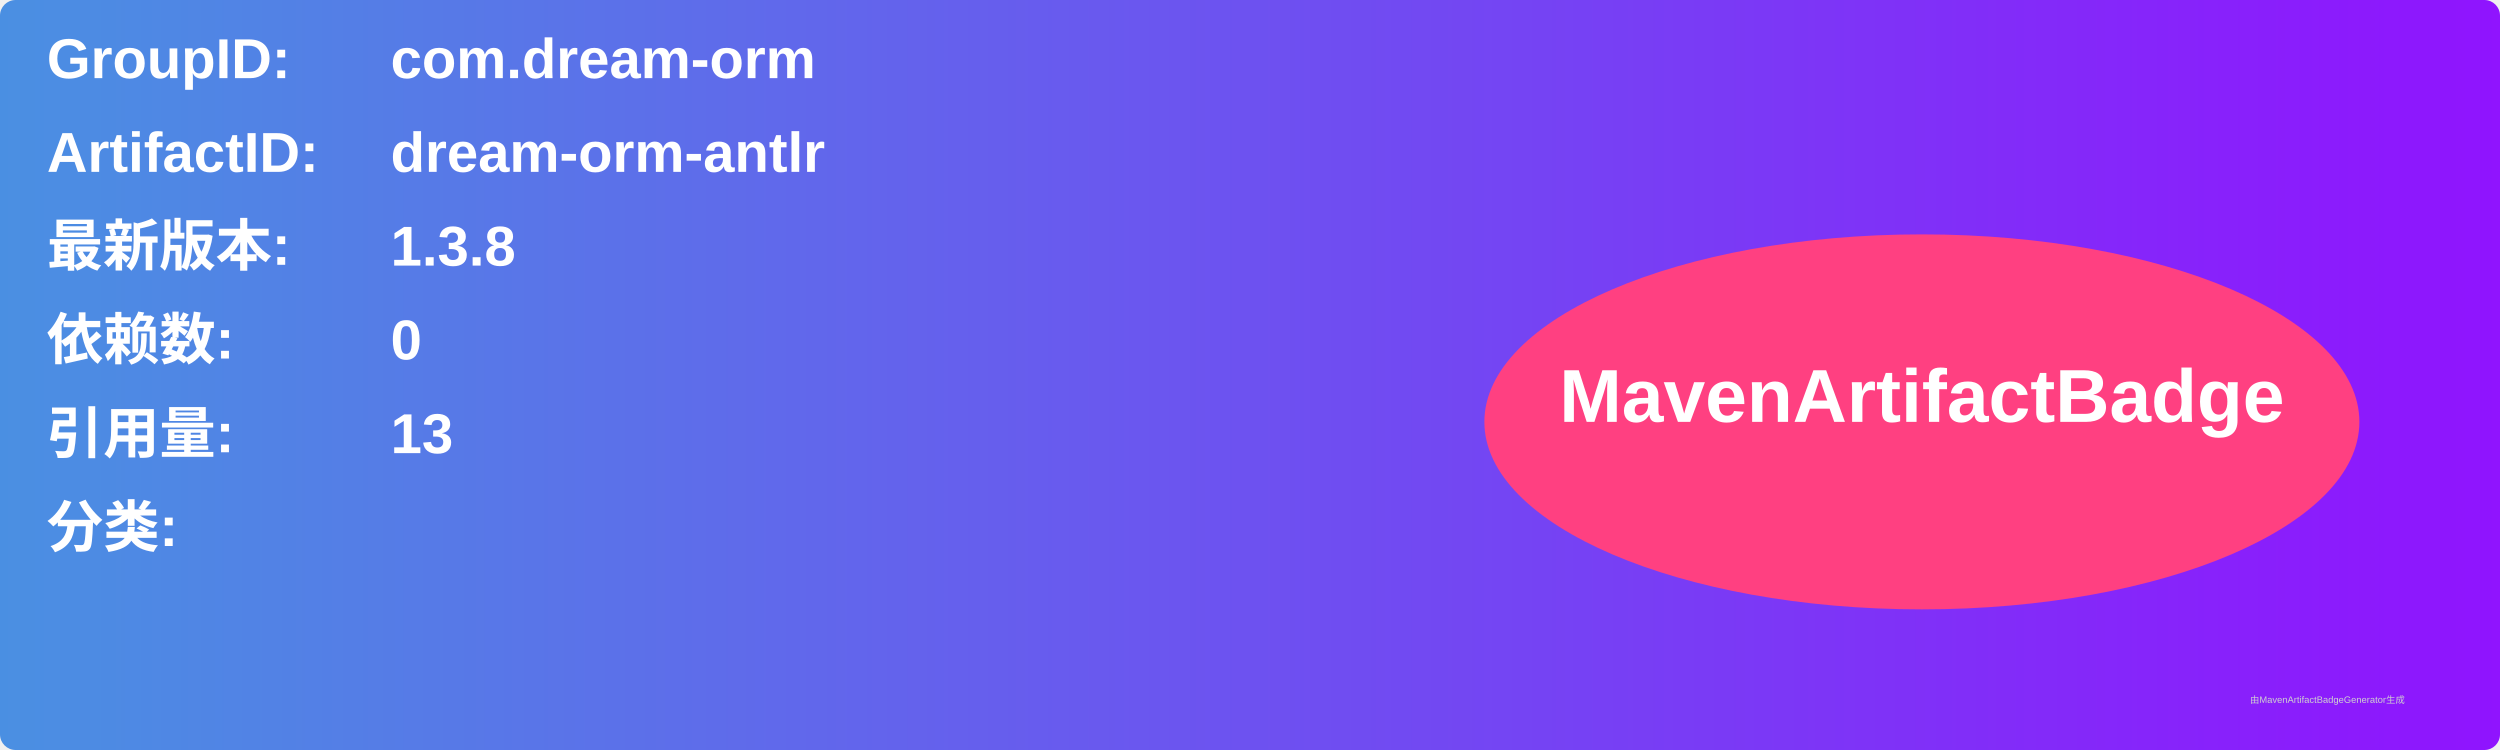
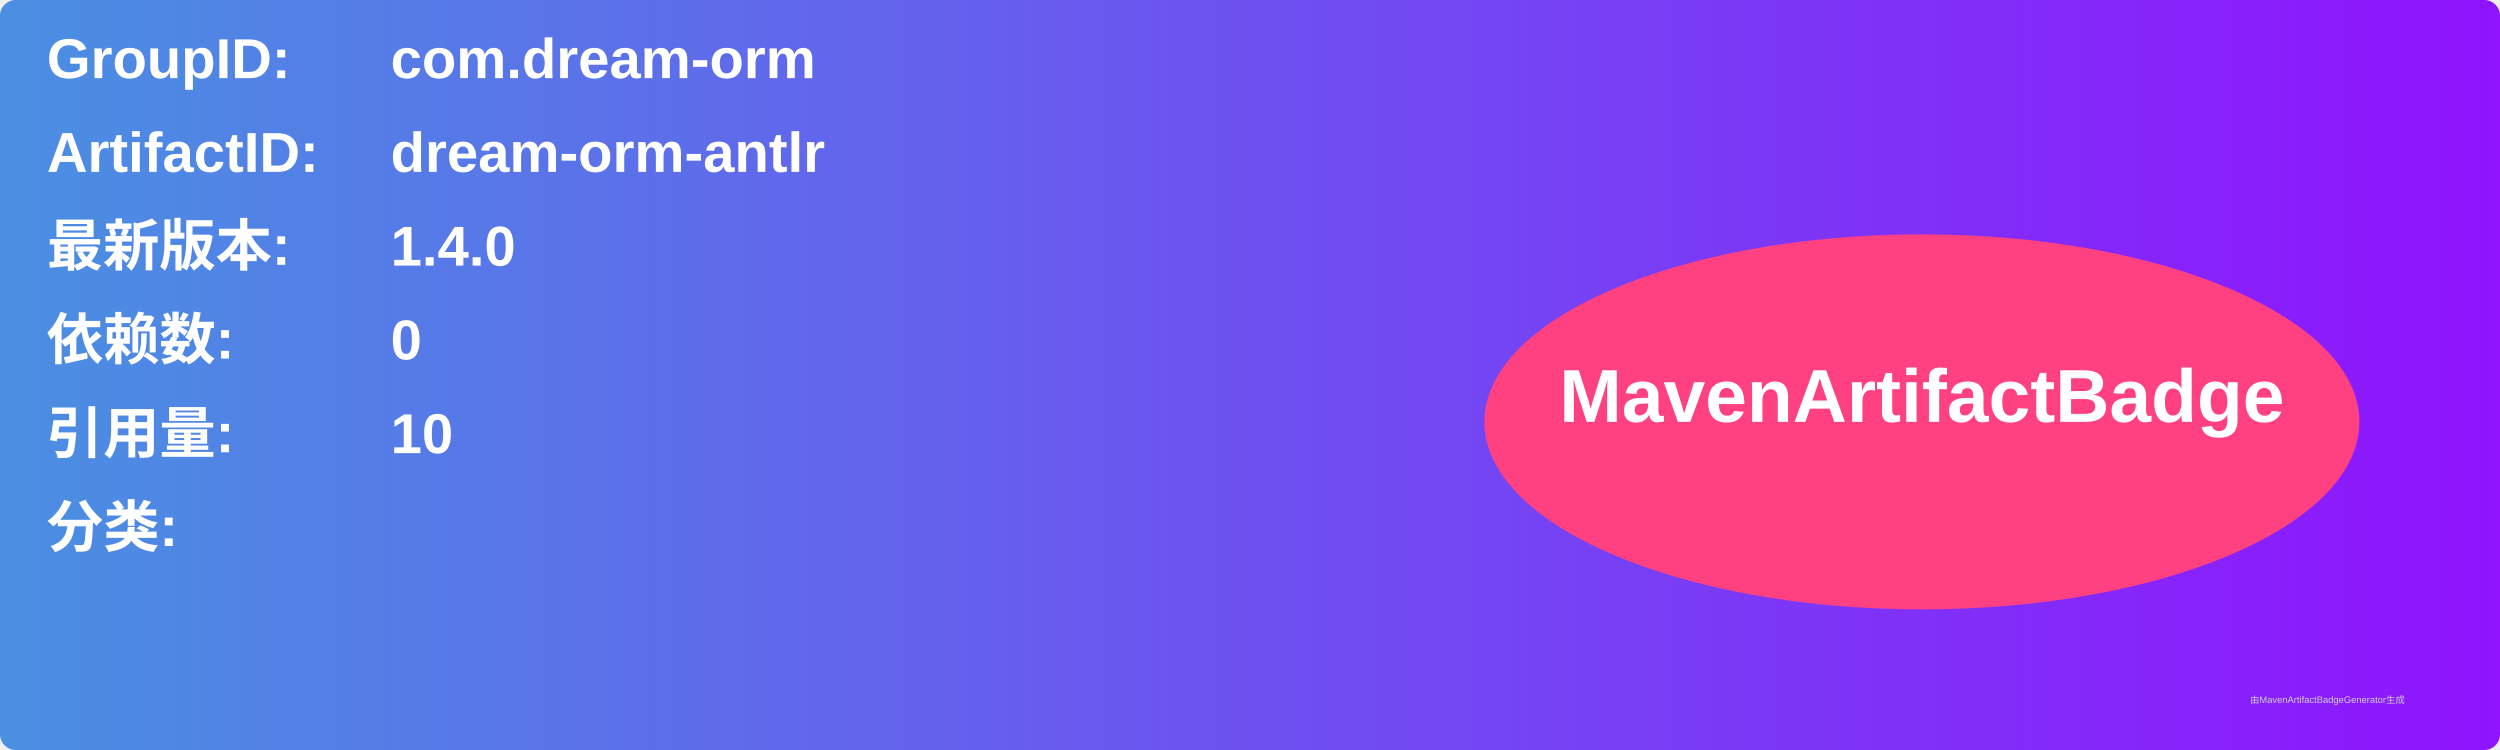
<svg xmlns="http://www.w3.org/2000/svg" width="800" height="240" viewBox="0 0 800 240">
  <linearGradient id="grad" x1="0%" y1="0%" x2="100%" y2="0%">
    <stop offset="0%" stop-color="#4a90e2" />
    <stop offset="100%" stop-color="#9013fe" />
  </linearGradient>
  <rect width="100%" height="100%" rx="5" ry="5" fill="url(#grad)" />
  <g transform="translate(15, 15)">
    <text x="0" y="10" font-family="Arial" font-size="18" fill="white" font-weight="bold" width="260">GroupID:</text>
    <text x="110" y="10" font-family="Arial" font-size="18" fill="white" font-weight="bold" width="460">com.dream-orm</text>
    <text x="0" y="40" font-family="Arial" font-size="18" fill="white" font-weight="bold" width="260">ArtifactID:</text>
    <text x="110" y="40" font-family="Arial" font-size="18" fill="white" font-weight="bold" width="460">dream-orm-antlr</text>
    <text x="0" y="70" font-family="Arial" font-size="18" fill="white" font-weight="bold">最新版本:</text>
    <text x="110" y="70" font-family="Arial" font-size="18" fill="white" font-weight="bold">
-       <tspan font-weight="bold">1.3.8</tspan>
+       <tspan font-weight="bold">1.4.0</tspan>
    </text>
    <text x="0" y="100" font-family="Arial" font-size="18" fill="white" font-weight="bold">依赖数: </text>
    <text x="110" y="100" font-family="Arial" font-size="18" fill="white">
      <tspan font-weight="bold">0</tspan>
    </text>
    <text x="0" y="130" font-family="Arial" font-size="18" fill="white" font-weight="bold">引用量: </text>
    <text x="110" y="130" font-family="Arial" font-size="18" fill="white">
-       <tspan font-weight="bold">13</tspan>
+       <tspan font-weight="bold">10</tspan>
    </text>
    <text x="0" y="160" font-family="Arial" font-size="18" fill="white" font-weight="bold">分类:</text>
    <text x="10" y="190" font-family="Arial" font-size="10" fill="white">
      <tspan font-weight="bold" />
    </text>
    <ellipse cx="600" cy="120" rx="140" ry="60" fill="#ff4081" />
    <text x="600" y="120" text-anchor="middle" font-family="Arial" font-size="24" fill="white" font-weight="bold">MavenArtifactBadge</text>
  </g>
  <text x="720" y="225" font-family="Arial" font-size="3" fill="#d0d0d0">由MavenArtifactBadgeGenerator生成</text>
</svg>
